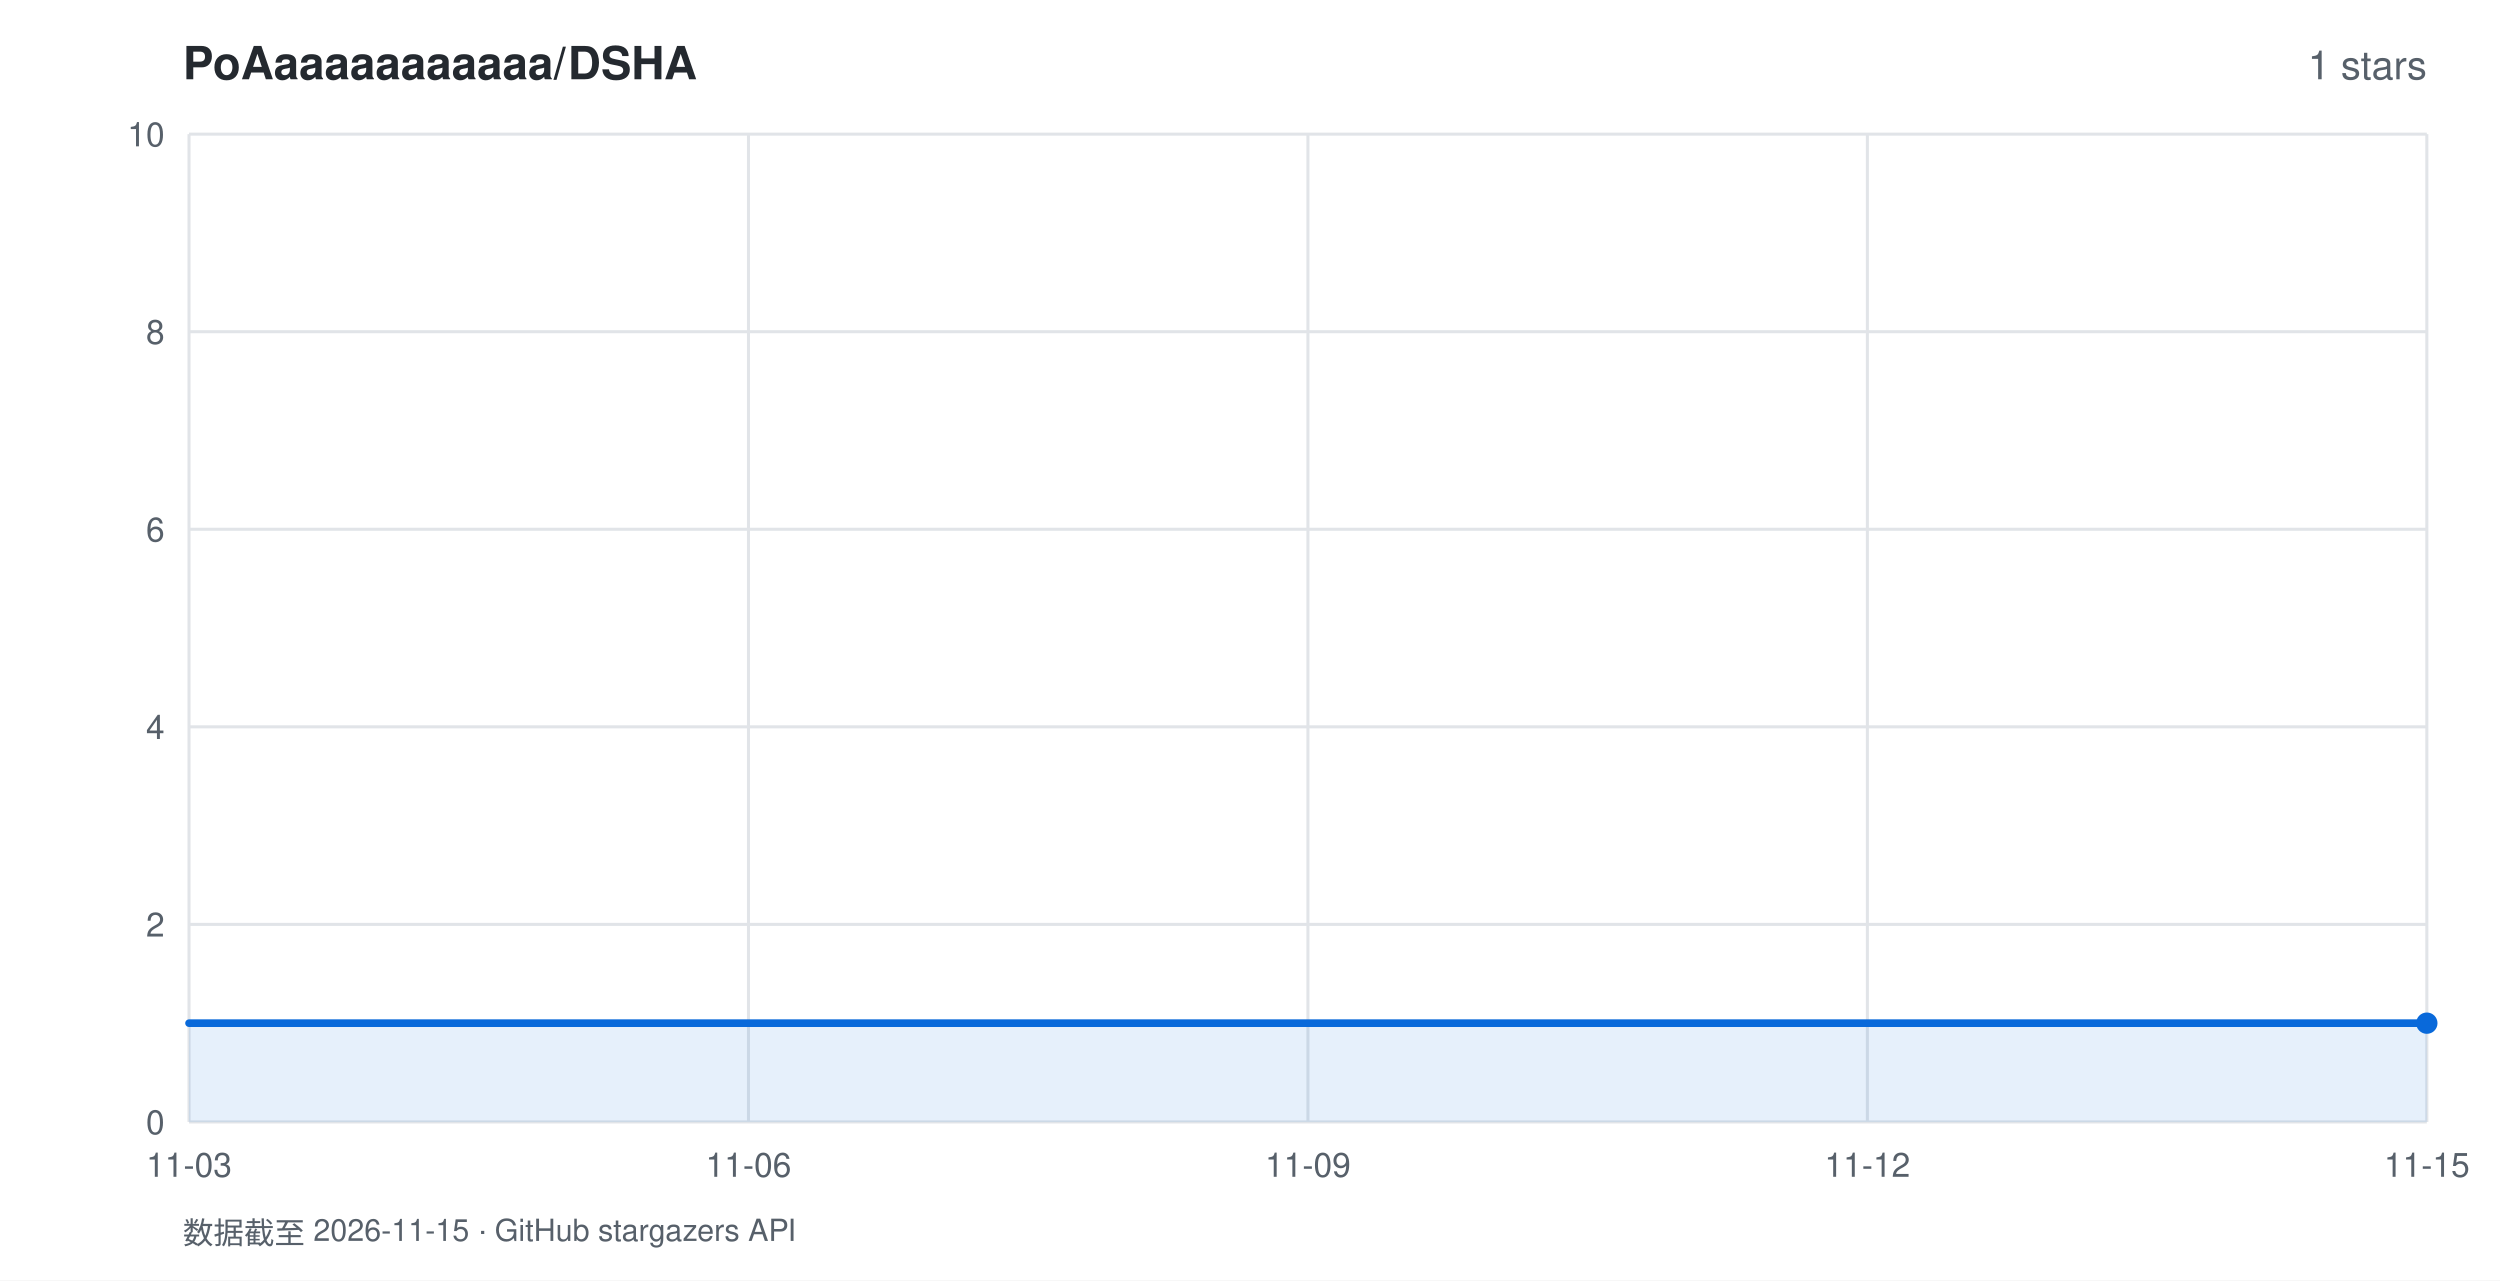
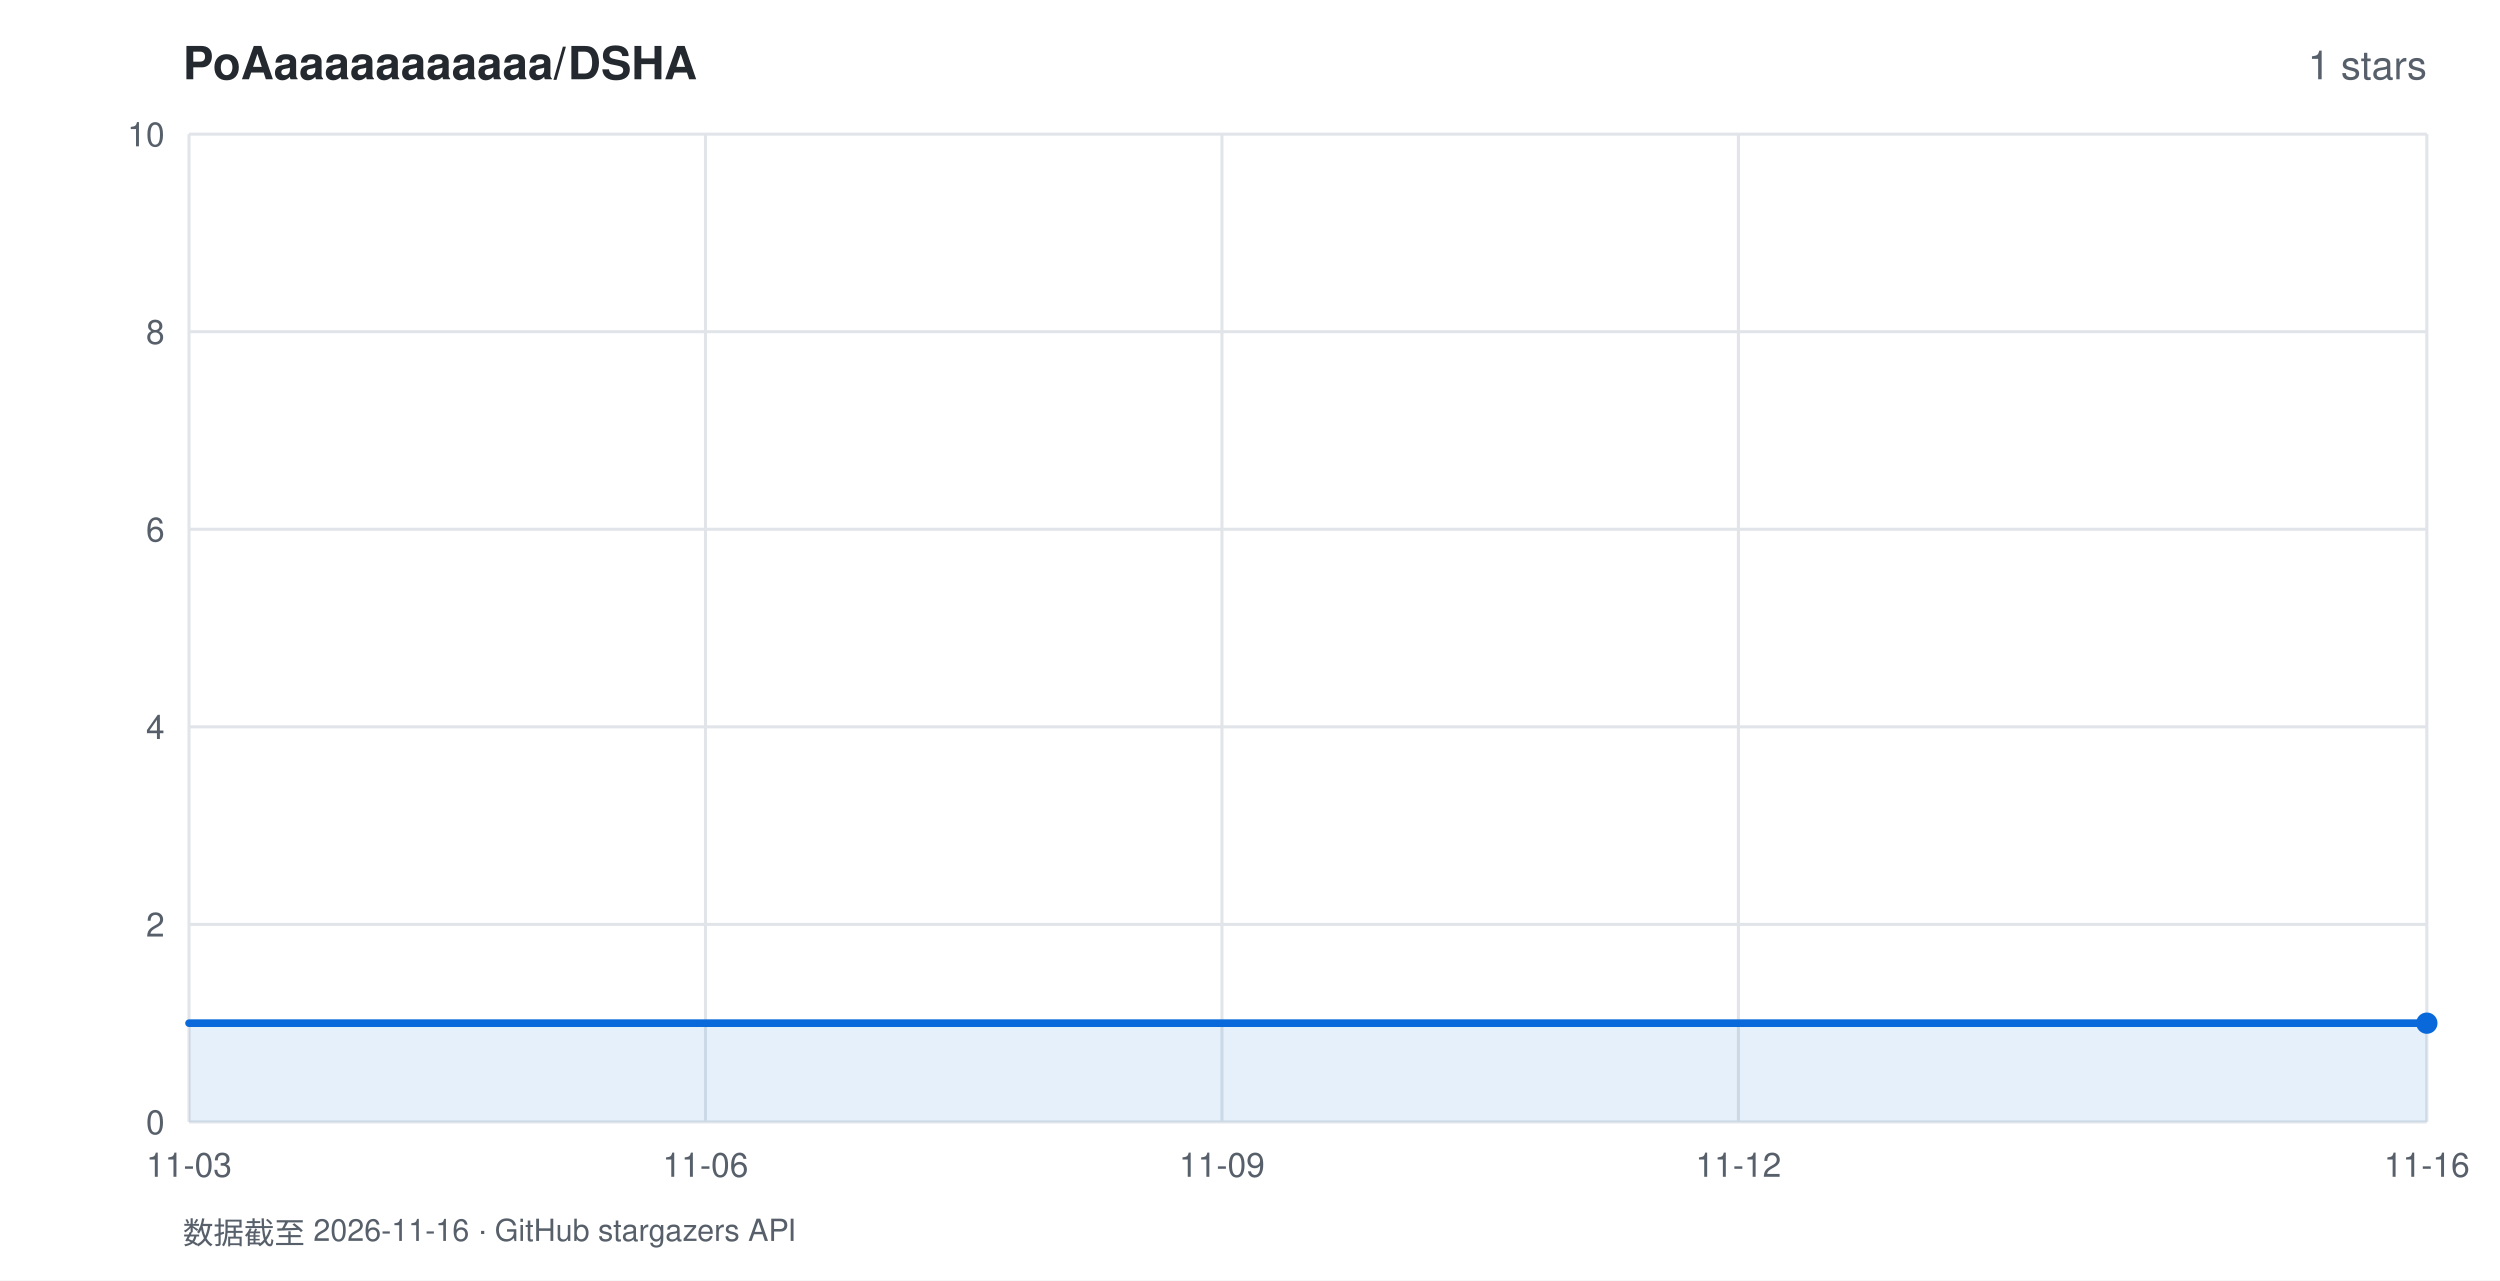
<svg xmlns="http://www.w3.org/2000/svg" width="820" height="420" viewBox="0 0 820 420" font-family="-apple-system,BlinkMacSystemFont,'Segoe UI',Helvetica,Arial,sans-serif">
  <rect width="820" height="420" fill="#ffffff" />
  <text x="60" y="26" fill="#24292f" font-size="15" font-weight="600">PoAaaaaaaaaaaa/DSHA</text>
  <text x="796" y="26" fill="#57606a" font-size="13" text-anchor="end">1 stars</text>
  <line x1="62" y1="368.0" x2="796" y2="368.0" stroke="#e1e4e8" stroke-width="1" />
  <text x="54" y="372.0" fill="#57606a" font-size="11" text-anchor="end">0</text>
  <line x1="62" y1="303.2" x2="796" y2="303.2" stroke="#e1e4e8" stroke-width="1" />
  <text x="54" y="307.2" fill="#57606a" font-size="11" text-anchor="end">2</text>
  <line x1="62" y1="238.4" x2="796" y2="238.4" stroke="#e1e4e8" stroke-width="1" />
  <text x="54" y="242.4" fill="#57606a" font-size="11" text-anchor="end">4</text>
  <line x1="62" y1="173.6" x2="796" y2="173.6" stroke="#e1e4e8" stroke-width="1" />
  <text x="54" y="177.6" fill="#57606a" font-size="11" text-anchor="end">6</text>
  <line x1="62" y1="108.8" x2="796" y2="108.8" stroke="#e1e4e8" stroke-width="1" />
  <text x="54" y="112.8" fill="#57606a" font-size="11" text-anchor="end">8</text>
  <line x1="62" y1="44.0" x2="796" y2="44.0" stroke="#e1e4e8" stroke-width="1" />
  <text x="54" y="48.0" fill="#57606a" font-size="11" text-anchor="end">10</text>
  <line x1="62.0" y1="44" x2="62.0" y2="368" stroke="#e1e4e8" stroke-width="1" />
  <text x="62.0" y="386" fill="#57606a" font-size="11" text-anchor="middle">11-03</text>
-   <line x1="245.5" y1="44" x2="245.5" y2="368" stroke="#e1e4e8" stroke-width="1" />
-   <text x="245.5" y="386" fill="#57606a" font-size="11" text-anchor="middle">11-06</text>
-   <line x1="429.0" y1="44" x2="429.0" y2="368" stroke="#e1e4e8" stroke-width="1" />
-   <text x="429.0" y="386" fill="#57606a" font-size="11" text-anchor="middle">11-09</text>
-   <line x1="612.5" y1="44" x2="612.5" y2="368" stroke="#e1e4e8" stroke-width="1" />
-   <text x="612.5" y="386" fill="#57606a" font-size="11" text-anchor="middle">11-12</text>
+   <line x1="231.4" y1="44" x2="231.4" y2="368" stroke="#e1e4e8" stroke-width="1" />
+   <text x="231.4" y="386" fill="#57606a" font-size="11" text-anchor="middle">11-06</text>
+   <line x1="400.8" y1="44" x2="400.8" y2="368" stroke="#e1e4e8" stroke-width="1" />
+   <text x="400.8" y="386" fill="#57606a" font-size="11" text-anchor="middle">11-09</text>
+   <line x1="570.2" y1="44" x2="570.2" y2="368" stroke="#e1e4e8" stroke-width="1" />
+   <text x="570.2" y="386" fill="#57606a" font-size="11" text-anchor="middle">11-12</text>
  <line x1="796.0" y1="44" x2="796.0" y2="368" stroke="#e1e4e8" stroke-width="1" />
-   <text x="796.0" y="386" fill="#57606a" font-size="11" text-anchor="middle">11-15</text>
+   <text x="796.0" y="386" fill="#57606a" font-size="11" text-anchor="middle">11-16</text>
  <polygon points="62.0,368.0 62.0,335.6 796.0,335.6 796.0,368.0" fill="rgba(9,105,218,0.10)" />
  <polyline points="62.0,335.6 796.0,335.6" fill="none" stroke="#0969da" stroke-width="2.5" stroke-linejoin="round" stroke-linecap="round" />
  <circle cx="796.0" cy="335.6" r="3.5" fill="#0969da" />
-   <text x="60" y="408" fill="#57606a" font-size="10">数据截至 2026-11-15 · GitHub stargazers API</text>
+   <text x="60" y="408" fill="#57606a" font-size="10">数据截至 2026-11-16 · GitHub stargazers API</text>
</svg>
